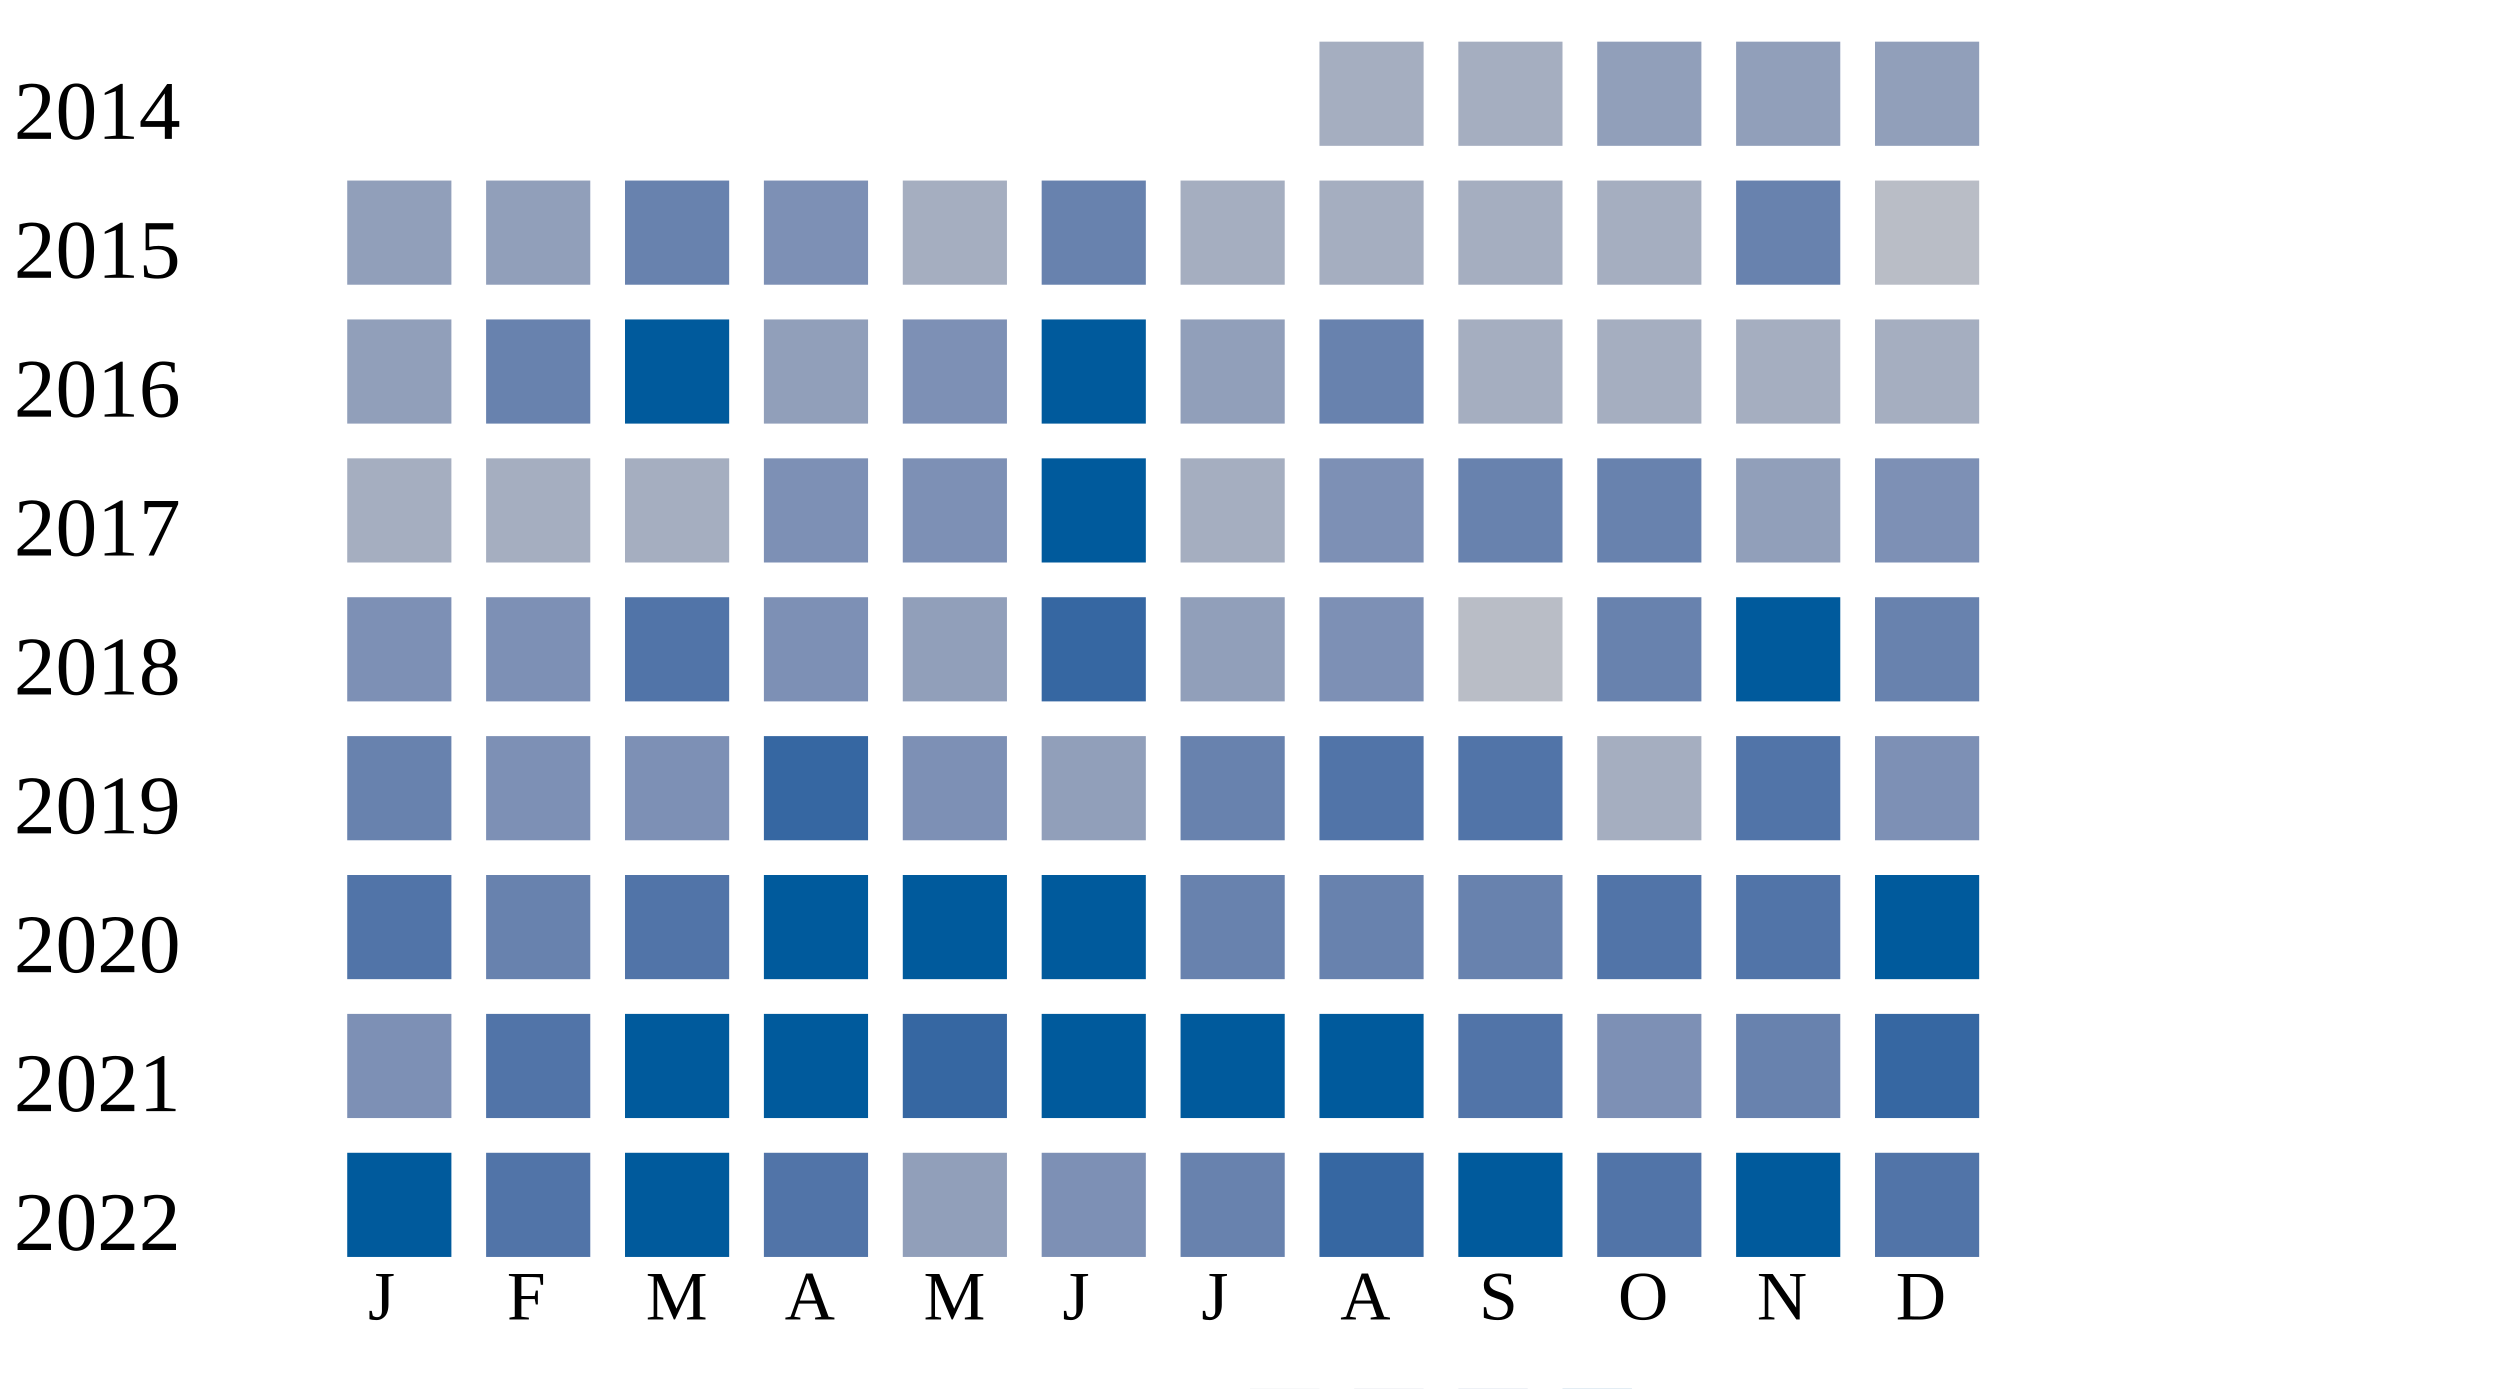
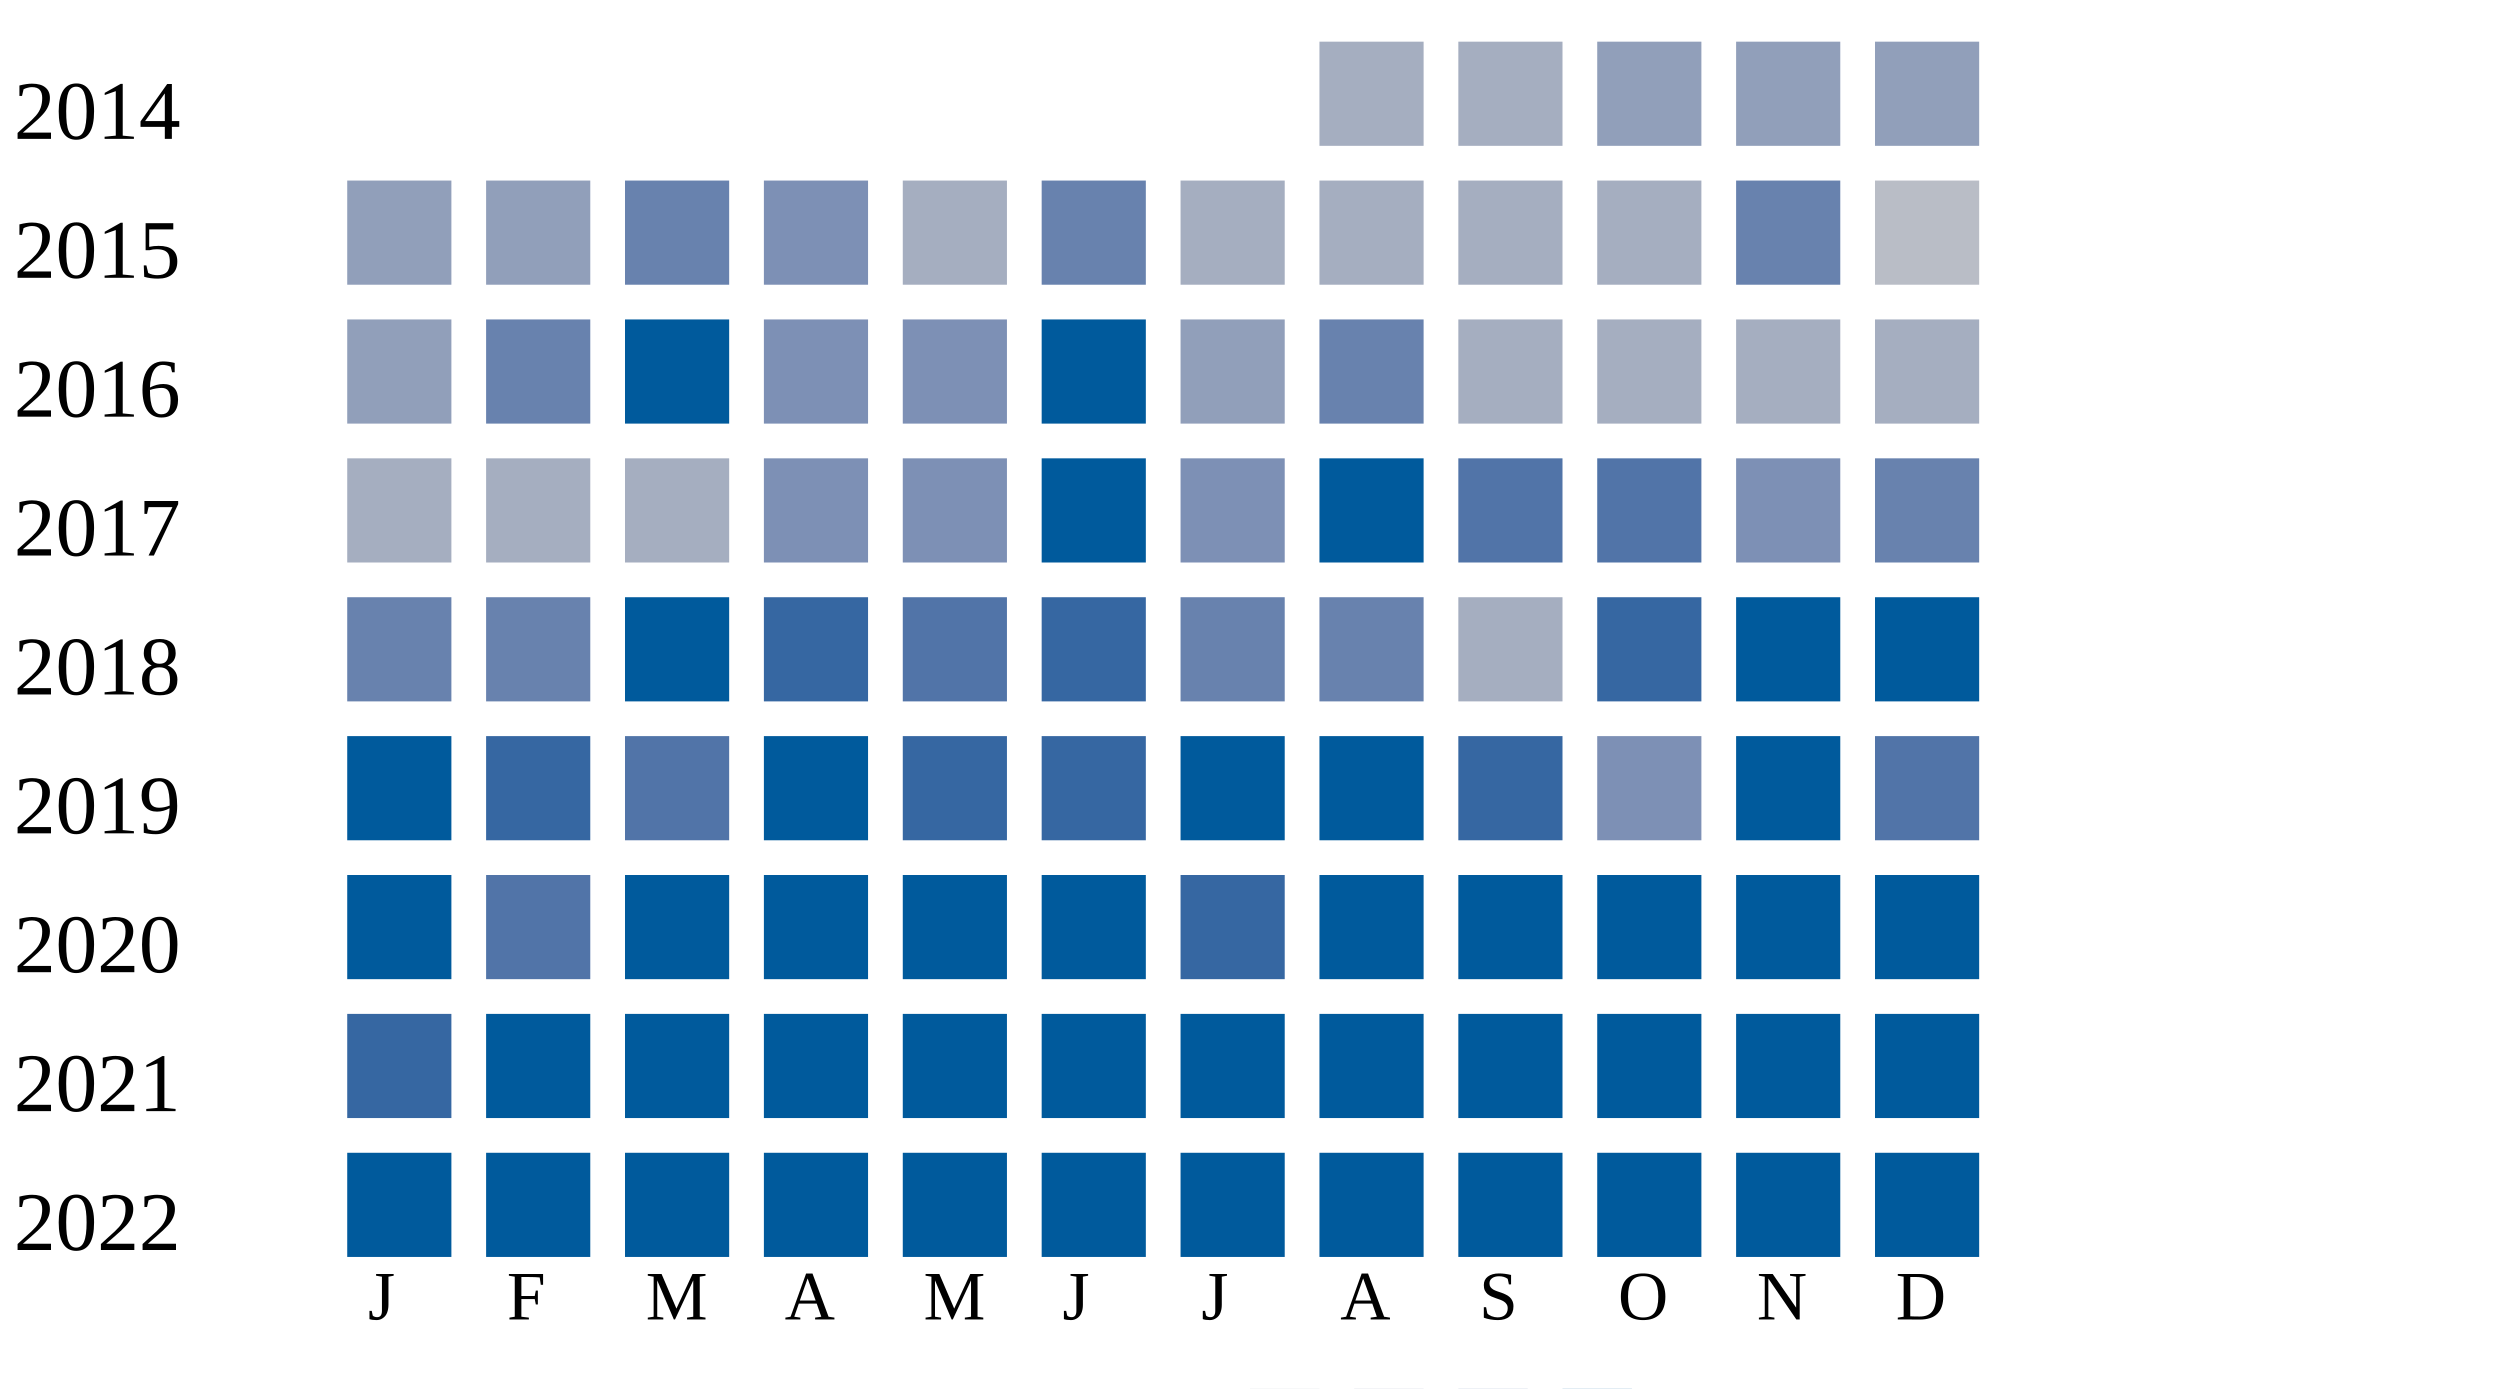
<svg xmlns="http://www.w3.org/2000/svg" width="360" height="200">
  <g transform="translate(0 0)">
    <text x="2" y="20">2014</text>
    <rect x="190" y="6" width="15" height="15" fill="#a5aec0" />
    <rect x="210" y="6" width="15" height="15" fill="#a5aec0" />
    <rect x="230" y="6" width="15" height="15" fill="#919fba" />
    <rect x="250" y="6" width="15" height="15" fill="#919fba" />
    <rect x="270" y="6" width="15" height="15" fill="#919fba" />
  </g>
  <g transform="translate(0 20)">
    <text x="2" y="20">2015</text>
    <rect x="50" y="6" width="15" height="15" fill="#919fba" />
    <rect x="70" y="6" width="15" height="15" fill="#919fba" />
    <rect x="90" y="6" width="15" height="15" fill="#6882ae" />
    <rect x="110" y="6" width="15" height="15" fill="#7d90b5" />
    <rect x="130" y="6" width="15" height="15" fill="#a5aec0" />
    <rect x="150" y="6" width="15" height="15" fill="#6882ae" />
    <rect x="170" y="6" width="15" height="15" fill="#a5aec0" />
    <rect x="190" y="6" width="15" height="15" fill="#a5aec0" />
    <rect x="210" y="6" width="15" height="15" fill="#a5aec0" />
    <rect x="230" y="6" width="15" height="15" fill="#a5aec0" />
    <rect x="250" y="6" width="15" height="15" fill="#6882ae" />
    <rect x="270" y="6" width="15" height="15" fill="#b9bdc6" />
  </g>
  <g transform="translate(0 40)">
    <text x="2" y="20">2016</text>
    <rect x="50" y="6" width="15" height="15" fill="#919fba" />
    <rect x="70" y="6" width="15" height="15" fill="#6882ae" />
    <rect x="90" y="6" width="15" height="15" fill="#005a9c" />
-     <rect x="110" y="6" width="15" height="15" fill="#919fba" />
+     <rect x="110" y="6" width="15" height="15" fill="#7d90b5" />
    <rect x="130" y="6" width="15" height="15" fill="#7d90b5" />
    <rect x="150" y="6" width="15" height="15" fill="#005a9c" />
    <rect x="170" y="6" width="15" height="15" fill="#919fba" />
    <rect x="190" y="6" width="15" height="15" fill="#6882ae" />
    <rect x="210" y="6" width="15" height="15" fill="#a5aec0" />
    <rect x="230" y="6" width="15" height="15" fill="#a5aec0" />
    <rect x="250" y="6" width="15" height="15" fill="#a5aec0" />
    <rect x="270" y="6" width="15" height="15" fill="#a5aec0" />
  </g>
  <g transform="translate(0 60)">
    <text x="2" y="20">2017</text>
    <rect x="50" y="6" width="15" height="15" fill="#a5aec0" />
    <rect x="70" y="6" width="15" height="15" fill="#a5aec0" />
    <rect x="90" y="6" width="15" height="15" fill="#a5aec0" />
    <rect x="110" y="6" width="15" height="15" fill="#7d90b5" />
    <rect x="130" y="6" width="15" height="15" fill="#7d90b5" />
    <rect x="150" y="6" width="15" height="15" fill="#005a9c" />
-     <rect x="170" y="6" width="15" height="15" fill="#a5aec0" />
-     <rect x="190" y="6" width="15" height="15" fill="#7d90b5" />
-     <rect x="210" y="6" width="15" height="15" fill="#6882ae" />
-     <rect x="230" y="6" width="15" height="15" fill="#6882ae" />
-     <rect x="250" y="6" width="15" height="15" fill="#919fba" />
-     <rect x="270" y="6" width="15" height="15" fill="#7d90b5" />
+     <rect x="170" y="6" width="15" height="15" fill="#7d90b5" />
+     <rect x="190" y="6" width="15" height="15" fill="#005a9c" />
+     <rect x="210" y="6" width="15" height="15" fill="#5174a8" />
+     <rect x="230" y="6" width="15" height="15" fill="#5174a8" />
+     <rect x="250" y="6" width="15" height="15" fill="#7d90b5" />
+     <rect x="270" y="6" width="15" height="15" fill="#6882ae" />
  </g>
  <g transform="translate(0 80)">
    <text x="2" y="20">2018</text>
-     <rect x="50" y="6" width="15" height="15" fill="#7d90b5" />
-     <rect x="70" y="6" width="15" height="15" fill="#7d90b5" />
-     <rect x="90" y="6" width="15" height="15" fill="#5174a8" />
-     <rect x="110" y="6" width="15" height="15" fill="#7d90b5" />
-     <rect x="130" y="6" width="15" height="15" fill="#919fba" />
+     <rect x="50" y="6" width="15" height="15" fill="#6882ae" />
+     <rect x="70" y="6" width="15" height="15" fill="#6882ae" />
+     <rect x="90" y="6" width="15" height="15" fill="#005a9c" />
+     <rect x="110" y="6" width="15" height="15" fill="#3667a2" />
+     <rect x="130" y="6" width="15" height="15" fill="#5174a8" />
    <rect x="150" y="6" width="15" height="15" fill="#3667a2" />
-     <rect x="170" y="6" width="15" height="15" fill="#919fba" />
-     <rect x="190" y="6" width="15" height="15" fill="#7d90b5" />
-     <rect x="210" y="6" width="15" height="15" fill="#b9bdc6" />
-     <rect x="230" y="6" width="15" height="15" fill="#6882ae" />
+     <rect x="170" y="6" width="15" height="15" fill="#6882ae" />
+     <rect x="190" y="6" width="15" height="15" fill="#6882ae" />
+     <rect x="210" y="6" width="15" height="15" fill="#a5aec0" />
+     <rect x="230" y="6" width="15" height="15" fill="#3667a2" />
    <rect x="250" y="6" width="15" height="15" fill="#005a9c" />
-     <rect x="270" y="6" width="15" height="15" fill="#6882ae" />
+     <rect x="270" y="6" width="15" height="15" fill="#005a9c" />
  </g>
  <g transform="translate(0 100)">
    <text x="2" y="20">2019</text>
-     <rect x="50" y="6" width="15" height="15" fill="#6882ae" />
-     <rect x="70" y="6" width="15" height="15" fill="#7d90b5" />
-     <rect x="90" y="6" width="15" height="15" fill="#7d90b5" />
-     <rect x="110" y="6" width="15" height="15" fill="#3667a2" />
-     <rect x="130" y="6" width="15" height="15" fill="#7d90b5" />
-     <rect x="150" y="6" width="15" height="15" fill="#919fba" />
-     <rect x="170" y="6" width="15" height="15" fill="#6882ae" />
-     <rect x="190" y="6" width="15" height="15" fill="#5174a8" />
-     <rect x="210" y="6" width="15" height="15" fill="#5174a8" />
-     <rect x="230" y="6" width="15" height="15" fill="#a5aec0" />
-     <rect x="250" y="6" width="15" height="15" fill="#5174a8" />
-     <rect x="270" y="6" width="15" height="15" fill="#7d90b5" />
+     <rect x="50" y="6" width="15" height="15" fill="#005a9c" />
+     <rect x="70" y="6" width="15" height="15" fill="#3667a2" />
+     <rect x="90" y="6" width="15" height="15" fill="#5174a8" />
+     <rect x="110" y="6" width="15" height="15" fill="#005a9c" />
+     <rect x="130" y="6" width="15" height="15" fill="#3667a2" />
+     <rect x="150" y="6" width="15" height="15" fill="#3667a2" />
+     <rect x="170" y="6" width="15" height="15" fill="#005a9c" />
+     <rect x="190" y="6" width="15" height="15" fill="#005a9c" />
+     <rect x="210" y="6" width="15" height="15" fill="#3667a2" />
+     <rect x="230" y="6" width="15" height="15" fill="#7d90b5" />
+     <rect x="250" y="6" width="15" height="15" fill="#005a9c" />
+     <rect x="270" y="6" width="15" height="15" fill="#5174a8" />
  </g>
  <g transform="translate(0 120)">
    <text x="2" y="20">2020</text>
-     <rect x="50" y="6" width="15" height="15" fill="#5174a8" />
-     <rect x="70" y="6" width="15" height="15" fill="#6882ae" />
-     <rect x="90" y="6" width="15" height="15" fill="#5174a8" />
+     <rect x="50" y="6" width="15" height="15" fill="#005a9c" />
+     <rect x="70" y="6" width="15" height="15" fill="#5174a8" />
+     <rect x="90" y="6" width="15" height="15" fill="#005a9c" />
    <rect x="110" y="6" width="15" height="15" fill="#005a9c" />
    <rect x="130" y="6" width="15" height="15" fill="#005a9c" />
    <rect x="150" y="6" width="15" height="15" fill="#005a9c" />
-     <rect x="170" y="6" width="15" height="15" fill="#6882ae" />
-     <rect x="190" y="6" width="15" height="15" fill="#6882ae" />
-     <rect x="210" y="6" width="15" height="15" fill="#6882ae" />
-     <rect x="230" y="6" width="15" height="15" fill="#5174a8" />
-     <rect x="250" y="6" width="15" height="15" fill="#5174a8" />
+     <rect x="170" y="6" width="15" height="15" fill="#3667a2" />
+     <rect x="190" y="6" width="15" height="15" fill="#005a9c" />
+     <rect x="210" y="6" width="15" height="15" fill="#005a9c" />
+     <rect x="230" y="6" width="15" height="15" fill="#005a9c" />
+     <rect x="250" y="6" width="15" height="15" fill="#005a9c" />
    <rect x="270" y="6" width="15" height="15" fill="#005a9c" />
  </g>
  <g transform="translate(0 140)">
    <text x="2" y="20">2021</text>
-     <rect x="50" y="6" width="15" height="15" fill="#7d90b5" />
-     <rect x="70" y="6" width="15" height="15" fill="#5174a8" />
+     <rect x="50" y="6" width="15" height="15" fill="#3667a2" />
+     <rect x="70" y="6" width="15" height="15" fill="#005a9c" />
    <rect x="90" y="6" width="15" height="15" fill="#005a9c" />
    <rect x="110" y="6" width="15" height="15" fill="#005a9c" />
-     <rect x="130" y="6" width="15" height="15" fill="#3667a2" />
+     <rect x="130" y="6" width="15" height="15" fill="#005a9c" />
    <rect x="150" y="6" width="15" height="15" fill="#005a9c" />
    <rect x="170" y="6" width="15" height="15" fill="#005a9c" />
    <rect x="190" y="6" width="15" height="15" fill="#005a9c" />
-     <rect x="210" y="6" width="15" height="15" fill="#5174a8" />
-     <rect x="230" y="6" width="15" height="15" fill="#7d90b5" />
-     <rect x="250" y="6" width="15" height="15" fill="#6882ae" />
-     <rect x="270" y="6" width="15" height="15" fill="#3667a2" />
+     <rect x="210" y="6" width="15" height="15" fill="#005a9c" />
+     <rect x="230" y="6" width="15" height="15" fill="#005a9c" />
+     <rect x="250" y="6" width="15" height="15" fill="#005a9c" />
+     <rect x="270" y="6" width="15" height="15" fill="#005a9c" />
  </g>
  <g transform="translate(0 160)">
    <text x="2" y="20">2022</text>
    <rect x="50" y="6" width="15" height="15" fill="#005a9c" />
-     <rect x="70" y="6" width="15" height="15" fill="#5174a8" />
+     <rect x="70" y="6" width="15" height="15" fill="#005a9c" />
    <rect x="90" y="6" width="15" height="15" fill="#005a9c" />
-     <rect x="110" y="6" width="15" height="15" fill="#5174a8" />
-     <rect x="130" y="6" width="15" height="15" fill="#919fba" />
-     <rect x="150" y="6" width="15" height="15" fill="#7d90b5" />
-     <rect x="170" y="6" width="15" height="15" fill="#6882ae" />
-     <rect x="190" y="6" width="15" height="15" fill="#3667a2" />
+     <rect x="110" y="6" width="15" height="15" fill="#005a9c" />
+     <rect x="130" y="6" width="15" height="15" fill="#005a9c" />
+     <rect x="150" y="6" width="15" height="15" fill="#005a9c" />
+     <rect x="170" y="6" width="15" height="15" fill="#005a9c" />
+     <rect x="190" y="6" width="15" height="15" fill="#005a9c" />
    <rect x="210" y="6" width="15" height="15" fill="#005a9c" />
-     <rect x="230" y="6" width="15" height="15" fill="#5174a8" />
+     <rect x="230" y="6" width="15" height="15" fill="#005a9c" />
    <rect x="250" y="6" width="15" height="15" fill="#005a9c" />
-     <rect x="270" y="6" width="15" height="15" fill="#5174a8" />
+     <rect x="270" y="6" width="15" height="15" fill="#005a9c" />
  </g>
  <text style="font-size: 10px; text-align: center" x="53" y="190">J</text>
  <text style="font-size: 10px; text-align: center" x="73" y="190">F</text>
  <text style="font-size: 10px; text-align: center" x="93" y="190">M</text>
  <text style="font-size: 10px; text-align: center" x="113" y="190">A</text>
  <text style="font-size: 10px; text-align: center" x="133" y="190">M</text>
  <text style="font-size: 10px; text-align: center" x="153" y="190">J</text>
  <text style="font-size: 10px; text-align: center" x="173" y="190">J</text>
  <text style="font-size: 10px; text-align: center" x="193" y="190">A</text>
  <text style="font-size: 10px; text-align: center" x="213" y="190">S</text>
  <text style="font-size: 10px; text-align: center" x="233" y="190">O</text>
  <text style="font-size: 10px; text-align: center" x="253" y="190">N</text>
  <text style="font-size: 10px; text-align: center" x="273" y="190">D</text>
  <text style="font-size: 10px;" x="155" y="209">Less</text>
  <rect fill="#b9bdc6" width="10" height="10" x="180" y="200" />
  <rect fill="#919fba" width="10" height="10" x="195" y="200" />
  <rect fill="#6882ae" width="10" height="10" x="210" y="200" />
  <rect fill="#005a9c" width="10" height="10" x="225" y="200" />
  <text x="240" y="209" style="font-size: 10px;">More</text>
</svg>
